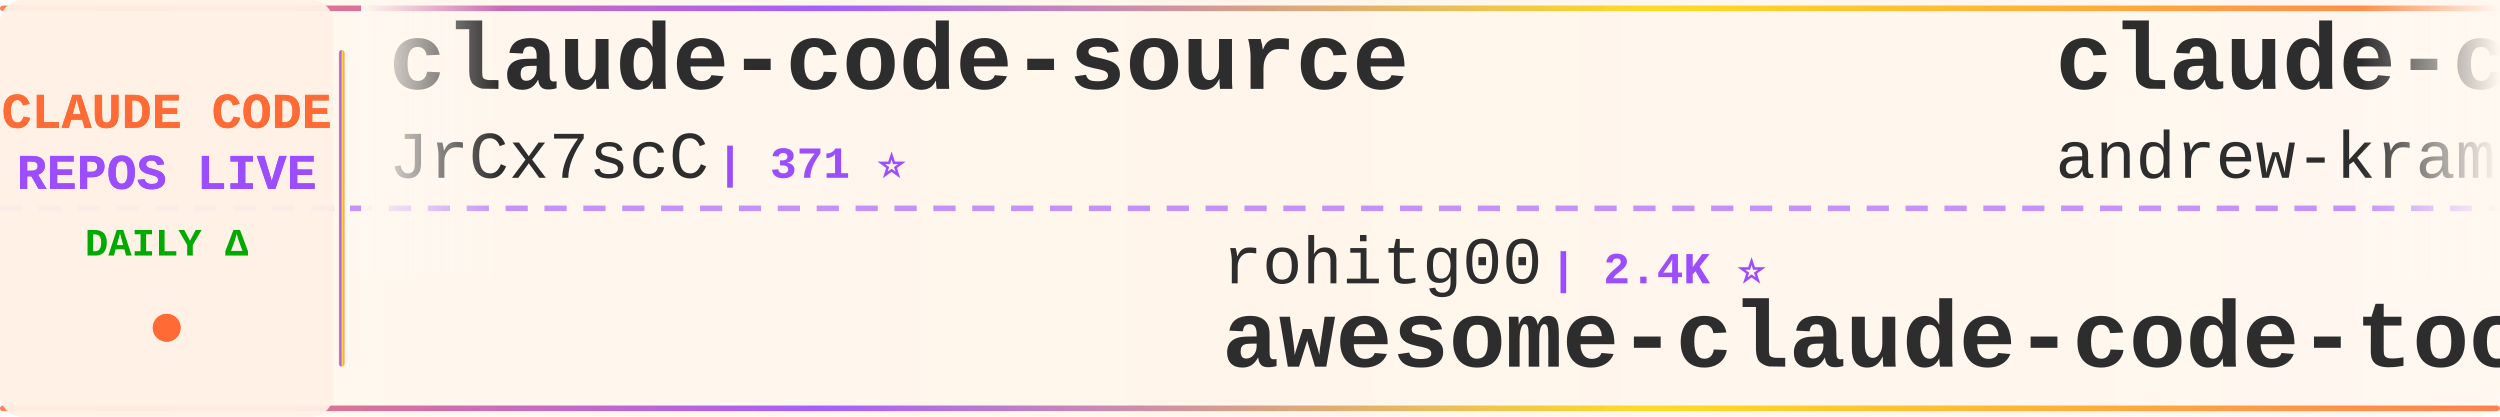
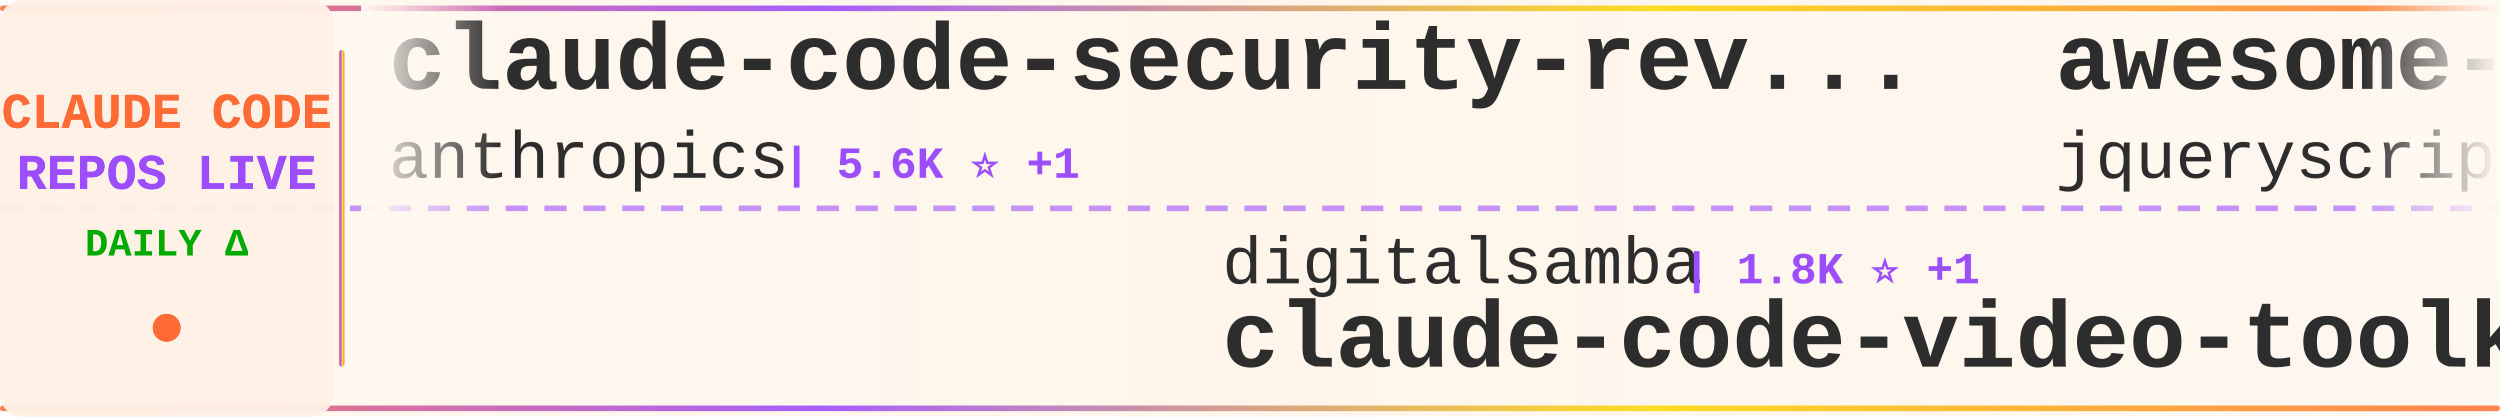
<svg xmlns="http://www.w3.org/2000/svg" width="900" height="150">
  <defs>
    <linearGradient id="tickerBg" x1="0%" y1="0%" x2="100%" y2="0%">
      <stop offset="0%" style="stop-color:#fff8f0;stop-opacity:0.98" />
      <stop offset="50%" style="stop-color:#fff5eb;stop-opacity:1" />
      <stop offset="100%" style="stop-color:#fff8f0;stop-opacity:0.98" />
    </linearGradient>
    <linearGradient id="borderGrad" x1="0%" y1="0%" x2="100%" y2="0%">
      <stop offset="0%" style="stop-color:#FF6B35;stop-opacity:0.85">
        <animate attributeName="stop-opacity" values="0.85;1;0.85" dur="2s" repeatCount="indefinite" />
      </stop>
      <stop offset="33%" style="stop-color:#9C4EFF;stop-opacity:0.9">
        <animate attributeName="stop-opacity" values="0.9;1;0.9" dur="2.2s" repeatCount="indefinite" />
      </stop>
      <stop offset="66%" style="stop-color:#FFD700;stop-opacity:0.85">
        <animate attributeName="stop-opacity" values="0.85;1;0.85" dur="1.8s" repeatCount="indefinite" />
      </stop>
      <stop offset="100%" style="stop-color:#FF6B35;stop-opacity:0.85">
        <animate attributeName="stop-opacity" values="0.85;1;0.85" dur="2s" repeatCount="indefinite" />
      </stop>
    </linearGradient>
    <filter id="textGlow">
      <feGaussianBlur stdDeviation="0.15" result="coloredBlur" />
      <feMerge>
        <feMergeNode in="coloredBlur" />
        <feMergeNode in="SourceGraphic" />
      </feMerge>
    </filter>
    <filter id="metricGlow">
      <feGaussianBlur stdDeviation="0.2" result="coloredBlur" />
      <feMerge>
        <feMergeNode in="coloredBlur" />
        <feMergeNode in="SourceGraphic" />
      </feMerge>
    </filter>
    <linearGradient id="leftFade" x1="0%" y1="0%" x2="100%" y2="0%">
      <stop offset="0%" style="stop-color:#fff8f0;stop-opacity:1" />
      <stop offset="100%" style="stop-color:#fff8f0;stop-opacity:0" />
    </linearGradient>
    <linearGradient id="rightFade" x1="0%" y1="0%" x2="100%" y2="0%">
      <stop offset="0%" style="stop-color:#fff8f0;stop-opacity:0" />
      <stop offset="100%" style="stop-color:#fff8f0;stop-opacity:1" />
    </linearGradient>
  </defs>
  <rect width="900" height="150" fill="url(#tickerBg)" rx="8" />
  <rect x="0" y="2" width="900" height="2" fill="url(#borderGrad)" rx="1" />
  <rect x="0" y="146" width="900" height="2" fill="url(#borderGrad)" rx="1" />
  <line x1="0" y1="75" x2="900" y2="75" stroke="#9C4EFF" stroke-width="2" stroke-dasharray="8 6" opacity="0.6" />
  <rect x="0" y="0" width="120" height="150" fill="#fff0e6" opacity="0.95" rx="8" />
  <text x="60" y="46" font-family="'Courier New', monospace" font-size="18" font-weight="bold" fill="#FF6B35" text-anchor="middle" filter="url(#textGlow)">
    CLAUDE CODE
  </text>
  <text x="60" y="68" font-family="'Courier New', monospace" font-size="18" font-weight="bold" fill="#9C4EFF" text-anchor="middle" filter="url(#textGlow)">
    REPOS LIVE
  </text>
  <text x="60" y="92" font-family="'Courier New', monospace" font-size="14" font-weight="bold" fill="#00aa00" text-anchor="middle">
    DAILY Δ
  </text>
  <circle cx="60" cy="118" r="5" fill="#FF6B35" filter="url(#metricGlow)">
    <animate attributeName="r" values="4;6;4" dur="1.5s" repeatCount="indefinite" />
    <animate attributeName="opacity" values="0.6;1;0.6" dur="1.5s" repeatCount="indefinite" />
  </circle>
  <rect x="122" y="18" width="2" height="114" fill="url(#borderGrad)" rx="1" />
  <clipPath id="tickerClip">
    <rect x="130" y="0" width="770" height="150" />
  </clipPath>
  <g clip-path="url(#tickerClip)">
    <g id="tickerItems">
      <animateTransform attributeName="transform" attributeType="XML" type="translate" from="0 0" to="-3000 0" dur="54s" repeatCount="indefinite" />
      <g transform="translate(0, 0)">
-         <text x="140" y="32" font-family="'Courier New', monospace" font-size="34" font-weight="bold" fill="#2d2d2d">claude-code-source</text>
-         <text x="140" y="64" font-family="'Courier New', monospace" font-size="24" font-weight="normal" fill="#2d2d2d" opacity="1.0">JrCx7scC</text>
-         <text x="258" y="64" font-family="'Courier New', monospace" font-size="16" font-weight="bold" fill="#9C4EFF"> | 371 ⭐</text>
+         <text x="140" y="32" font-family="'Courier New', monospace" font-size="34" font-weight="bold" fill="#2d2d2d">claude-code-security-rev...</text>
+         <text x="140" y="64" font-family="'Courier New', monospace" font-size="24" font-weight="normal" fill="#2d2d2d" opacity="1.0">anthropics</text>
+         <text x="282" y="64" font-family="'Courier New', monospace" font-size="16" font-weight="bold" fill="#9C4EFF"> | 5.6K ⭐ +1</text>
      </g>
      <g transform="translate(300, 0)">
-         <text x="140" y="102" font-family="'Courier New', monospace" font-size="24" font-weight="normal" fill="#2d2d2d" opacity="1.0">rohitg00</text>
-         <text x="258" y="102" font-family="'Courier New', monospace" font-size="16" font-weight="bold" fill="#9C4EFF"> | 2.4K ⭐</text>
-         <text x="140" y="132" font-family="'Courier New', monospace" font-size="34" font-weight="bold" fill="#2d2d2d">awesome-claude-code-tool...</text>
+         <text x="140" y="102" font-family="'Courier New', monospace" font-size="24" font-weight="normal" fill="#2d2d2d" opacity="1.0">digitalsamba</text>
+         <text x="306" y="102" font-family="'Courier New', monospace" font-size="16" font-weight="bold" fill="#9C4EFF"> | 1.8K ⭐ +1</text>
+         <text x="140" y="132" font-family="'Courier New', monospace" font-size="34" font-weight="bold" fill="#2d2d2d">claude-code-video-toolki...</text>
      </g>
      <g transform="translate(600, 0)">
-         <text x="140" y="32" font-family="'Courier New', monospace" font-size="34" font-weight="bold" fill="#2d2d2d">claude-code-source-build</text>
-         <text x="140" y="64" font-family="'Courier New', monospace" font-size="24" font-weight="normal" fill="#2d2d2d" opacity="1.0">andrew-kramer-inno</text>
-         <text x="378" y="64" font-family="'Courier New', monospace" font-size="16" font-weight="bold" fill="#9C4EFF"> | 594 ⭐</text>
+         <text x="140" y="32" font-family="'Courier New', monospace" font-size="34" font-weight="bold" fill="#2d2d2d">awesome-claude-code</text>
+         <text x="140" y="64" font-family="'Courier New', monospace" font-size="24" font-weight="normal" fill="#2d2d2d" opacity="1.0">jqueryscript</text>
+         <text x="306" y="64" font-family="'Courier New', monospace" font-size="16" font-weight="bold" fill="#9C4EFF"> | 473 ⭐</text>
      </g>
      <g transform="translate(900, 0)">
-         <text x="140" y="102" font-family="'Courier New', monospace" font-size="24" font-weight="normal" fill="#2d2d2d" opacity="1.0">pedrohcgs</text>
-         <text x="270" y="102" font-family="'Courier New', monospace" font-size="16" font-weight="bold" fill="#9C4EFF"> | 1.4K ⭐</text>
-         <text x="140" y="132" font-family="'Courier New', monospace" font-size="34" font-weight="bold" fill="#2d2d2d">claude-code-my-workflow</text>
+         <text x="140" y="102" font-family="'Courier New', monospace" font-size="24" font-weight="normal" fill="#2d2d2d" opacity="1.0">Piebald-AI</text>
+         <text x="282" y="102" font-family="'Courier New', monospace" font-size="16" font-weight="bold" fill="#9C4EFF"> | 12.0K ⭐ +4</text>
+         <text x="140" y="132" font-family="'Courier New', monospace" font-size="34" font-weight="bold" fill="#2d2d2d">claude-code-system-promp...</text>
      </g>
      <g transform="translate(1200, 0)">
-         <text x="140" y="32" font-family="'Courier New', monospace" font-size="34" font-weight="bold" fill="#2d2d2d">claude-coder</text>
-         <text x="140" y="64" font-family="'Courier New', monospace" font-size="24" font-weight="normal" fill="#2d2d2d" opacity="1.0">kodu-ai</text>
-         <text x="246" y="64" font-family="'Courier New', monospace" font-size="16" font-weight="bold" fill="#9C4EFF"> | 5.3K ⭐</text>
+         <text x="140" y="32" font-family="'Courier New', monospace" font-size="34" font-weight="bold" fill="#2d2d2d">claude-code-source</text>
+         <text x="140" y="64" font-family="'Courier New', monospace" font-size="24" font-weight="normal" fill="#2d2d2d" opacity="1.0">hangsman</text>
+         <text x="258" y="64" font-family="'Courier New', monospace" font-size="16" font-weight="bold" fill="#9C4EFF"> | 787 ⭐</text>
      </g>
      <g transform="translate(1500, 0)">
-         <text x="140" y="102" font-family="'Courier New', monospace" font-size="24" font-weight="normal" fill="#2d2d2d" opacity="1.0">guanshan</text>
-         <text x="258" y="102" font-family="'Courier New', monospace" font-size="16" font-weight="bold" fill="#9C4EFF"> | 61 ⭐</text>
-         <text x="140" y="132" font-family="'Courier New', monospace" font-size="34" font-weight="bold" fill="#2d2d2d">ClaudeCode</text>
+         <text x="140" y="102" font-family="'Courier New', monospace" font-size="24" font-weight="normal" fill="#2d2d2d" opacity="1.0">luyao618</text>
+         <text x="258" y="102" font-family="'Courier New', monospace" font-size="16" font-weight="bold" fill="#9C4EFF"> | 1.6K ⭐ +2</text>
+         <text x="140" y="132" font-family="'Courier New', monospace" font-size="34" font-weight="bold" fill="#2d2d2d">Claude-Code-Source-Study</text>
      </g>
      <g transform="translate(1800, 0)">
-         <text x="140" y="32" font-family="'Courier New', monospace" font-size="34" font-weight="bold" fill="#2d2d2d">ECC</text>
-         <text x="140" y="64" font-family="'Courier New', monospace" font-size="24" font-weight="normal" fill="#2d2d2d" opacity="1.0">affaan-m</text>
-         <text x="258" y="64" font-family="'Courier New', monospace" font-size="16" font-weight="bold" fill="#9C4EFF"> | 232.2K ⭐ +42</text>
+         <text x="140" y="32" font-family="'Courier New', monospace" font-size="34" font-weight="bold" fill="#2d2d2d">system_prompts_leaks</text>
+         <text x="140" y="64" font-family="'Courier New', monospace" font-size="24" font-weight="normal" fill="#2d2d2d" opacity="1.0">asgeirtj</text>
+         <text x="258" y="64" font-family="'Courier New', monospace" font-size="16" font-weight="bold" fill="#9C4EFF"> | 59.8K ⭐ +48</text>
      </g>
      <g transform="translate(2100, 0)">
-         <text x="140" y="102" font-family="'Courier New', monospace" font-size="24" font-weight="normal" fill="#2d2d2d" opacity="1.0">fazxes</text>
-         <text x="234" y="102" font-family="'Courier New', monospace" font-size="16" font-weight="bold" fill="#9C4EFF"> | 227 ⭐</text>
-         <text x="140" y="132" font-family="'Courier New', monospace" font-size="34" font-weight="bold" fill="#2d2d2d">Claude-code</text>
+         <text x="140" y="102" font-family="'Courier New', monospace" font-size="24" font-weight="normal" fill="#2d2d2d" opacity="1.0">Yeachan-Heo</text>
+         <text x="294" y="102" font-family="'Courier New', monospace" font-size="16" font-weight="bold" fill="#9C4EFF"> | 38.0K ⭐ +3</text>
+         <text x="140" y="132" font-family="'Courier New', monospace" font-size="34" font-weight="bold" fill="#2d2d2d">oh-my-claudecode</text>
      </g>
      <g transform="translate(2400, 0)">
-         <text x="140" y="32" font-family="'Courier New', monospace" font-size="34" font-weight="bold" fill="#2d2d2d">Claude-Code-Source-Study</text>
-         <text x="140" y="64" font-family="'Courier New', monospace" font-size="24" font-weight="normal" fill="#2d2d2d" opacity="1.0">luyao618</text>
-         <text x="258" y="64" font-family="'Courier New', monospace" font-size="16" font-weight="bold" fill="#9C4EFF"> | 1.6K ⭐</text>
+         <text x="140" y="32" font-family="'Courier New', monospace" font-size="34" font-weight="bold" fill="#2d2d2d">Claude-Code</text>
+         <text x="140" y="64" font-family="'Courier New', monospace" font-size="24" font-weight="normal" fill="#2d2d2d" opacity="1.0">OrcaWhisper</text>
+         <text x="294" y="64" font-family="'Courier New', monospace" font-size="16" font-weight="bold" fill="#9C4EFF"> | 86 ⭐</text>
      </g>
      <g transform="translate(2700, 0)">
-         <text x="140" y="102" font-family="'Courier New', monospace" font-size="24" font-weight="normal" fill="#2d2d2d" opacity="1.0">Donchitos</text>
-         <text x="270" y="102" font-family="'Courier New', monospace" font-size="16" font-weight="bold" fill="#9C4EFF"> | 23.3K ⭐</text>
-         <text x="140" y="132" font-family="'Courier New', monospace" font-size="34" font-weight="bold" fill="#2d2d2d">Claude-Code-Game-Studios</text>
+         <text x="140" y="102" font-family="'Courier New', monospace" font-size="24" font-weight="normal" fill="#2d2d2d" opacity="1.0">huangserva</text>
+         <text x="282" y="102" font-family="'Courier New', monospace" font-size="16" font-weight="bold" fill="#9C4EFF"> | 624 ⭐</text>
+         <text x="140" y="132" font-family="'Courier New', monospace" font-size="34" font-weight="bold" fill="#2d2d2d">claude-code-cli</text>
      </g>
      <g transform="translate(3000, 0)">
-         <text x="140" y="32" font-family="'Courier New', monospace" font-size="34" font-weight="bold" fill="#2d2d2d">claude-code-source</text>
-         <text x="140" y="64" font-family="'Courier New', monospace" font-size="24" font-weight="normal" fill="#2d2d2d" opacity="1.0">JrCx7scC</text>
-         <text x="258" y="64" font-family="'Courier New', monospace" font-size="16" font-weight="bold" fill="#9C4EFF"> | 371 ⭐</text>
+         <text x="140" y="32" font-family="'Courier New', monospace" font-size="34" font-weight="bold" fill="#2d2d2d">claude-code-security-rev...</text>
+         <text x="140" y="64" font-family="'Courier New', monospace" font-size="24" font-weight="normal" fill="#2d2d2d" opacity="1.0">anthropics</text>
+         <text x="282" y="64" font-family="'Courier New', monospace" font-size="16" font-weight="bold" fill="#9C4EFF"> | 5.6K ⭐ +1</text>
      </g>
      <g transform="translate(3300, 0)">
-         <text x="140" y="102" font-family="'Courier New', monospace" font-size="24" font-weight="normal" fill="#2d2d2d" opacity="1.0">rohitg00</text>
-         <text x="258" y="102" font-family="'Courier New', monospace" font-size="16" font-weight="bold" fill="#9C4EFF"> | 2.4K ⭐</text>
-         <text x="140" y="132" font-family="'Courier New', monospace" font-size="34" font-weight="bold" fill="#2d2d2d">awesome-claude-code-tool...</text>
+         <text x="140" y="102" font-family="'Courier New', monospace" font-size="24" font-weight="normal" fill="#2d2d2d" opacity="1.0">digitalsamba</text>
+         <text x="306" y="102" font-family="'Courier New', monospace" font-size="16" font-weight="bold" fill="#9C4EFF"> | 1.8K ⭐ +1</text>
+         <text x="140" y="132" font-family="'Courier New', monospace" font-size="34" font-weight="bold" fill="#2d2d2d">claude-code-video-toolki...</text>
      </g>
      <g transform="translate(3600, 0)">
-         <text x="140" y="32" font-family="'Courier New', monospace" font-size="34" font-weight="bold" fill="#2d2d2d">claude-code-source-build</text>
-         <text x="140" y="64" font-family="'Courier New', monospace" font-size="24" font-weight="normal" fill="#2d2d2d" opacity="1.0">andrew-kramer-inno</text>
-         <text x="378" y="64" font-family="'Courier New', monospace" font-size="16" font-weight="bold" fill="#9C4EFF"> | 594 ⭐</text>
+         <text x="140" y="32" font-family="'Courier New', monospace" font-size="34" font-weight="bold" fill="#2d2d2d">awesome-claude-code</text>
+         <text x="140" y="64" font-family="'Courier New', monospace" font-size="24" font-weight="normal" fill="#2d2d2d" opacity="1.0">jqueryscript</text>
+         <text x="306" y="64" font-family="'Courier New', monospace" font-size="16" font-weight="bold" fill="#9C4EFF"> | 473 ⭐</text>
      </g>
      <g transform="translate(3900, 0)">
-         <text x="140" y="102" font-family="'Courier New', monospace" font-size="24" font-weight="normal" fill="#2d2d2d" opacity="1.0">pedrohcgs</text>
-         <text x="270" y="102" font-family="'Courier New', monospace" font-size="16" font-weight="bold" fill="#9C4EFF"> | 1.4K ⭐</text>
-         <text x="140" y="132" font-family="'Courier New', monospace" font-size="34" font-weight="bold" fill="#2d2d2d">claude-code-my-workflow</text>
+         <text x="140" y="102" font-family="'Courier New', monospace" font-size="24" font-weight="normal" fill="#2d2d2d" opacity="1.0">Piebald-AI</text>
+         <text x="282" y="102" font-family="'Courier New', monospace" font-size="16" font-weight="bold" fill="#9C4EFF"> | 12.0K ⭐ +4</text>
+         <text x="140" y="132" font-family="'Courier New', monospace" font-size="34" font-weight="bold" fill="#2d2d2d">claude-code-system-promp...</text>
      </g>
    </g>
  </g>
  <rect x="130" y="0" width="50" height="100" fill="url(#leftFade)" />
  <rect x="850" y="0" width="50" height="100" fill="url(#rightFade)" />
</svg>
